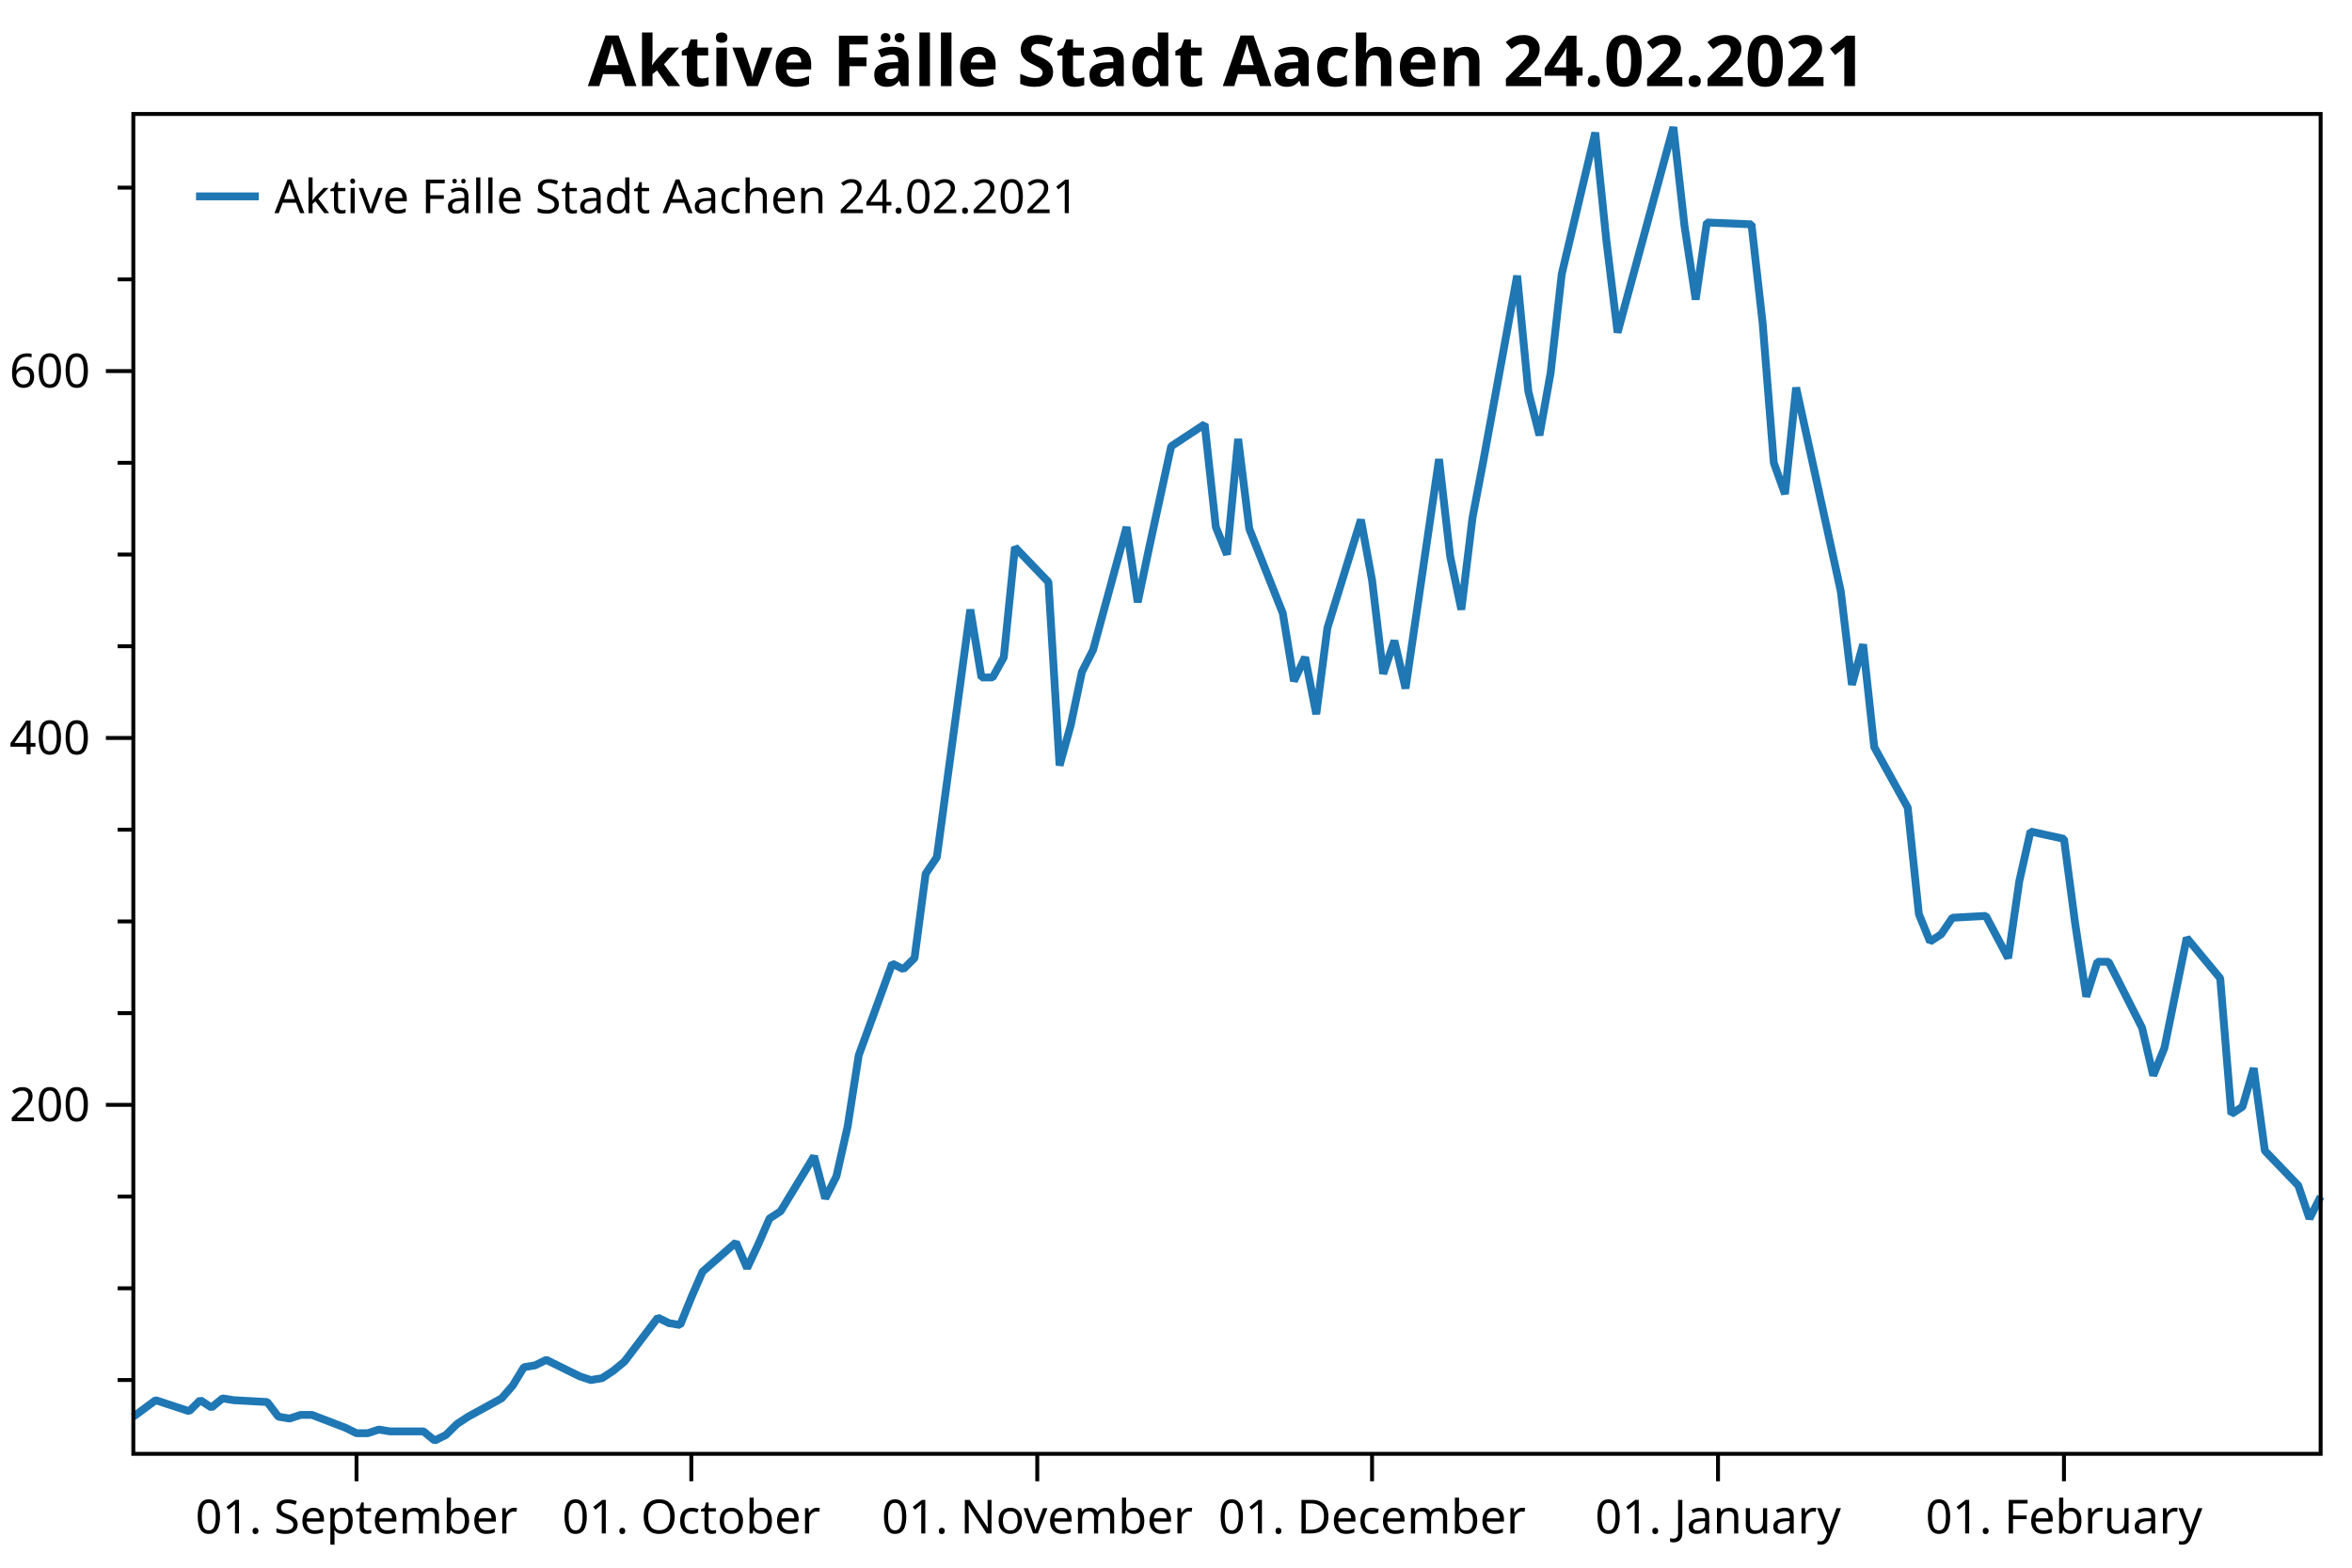
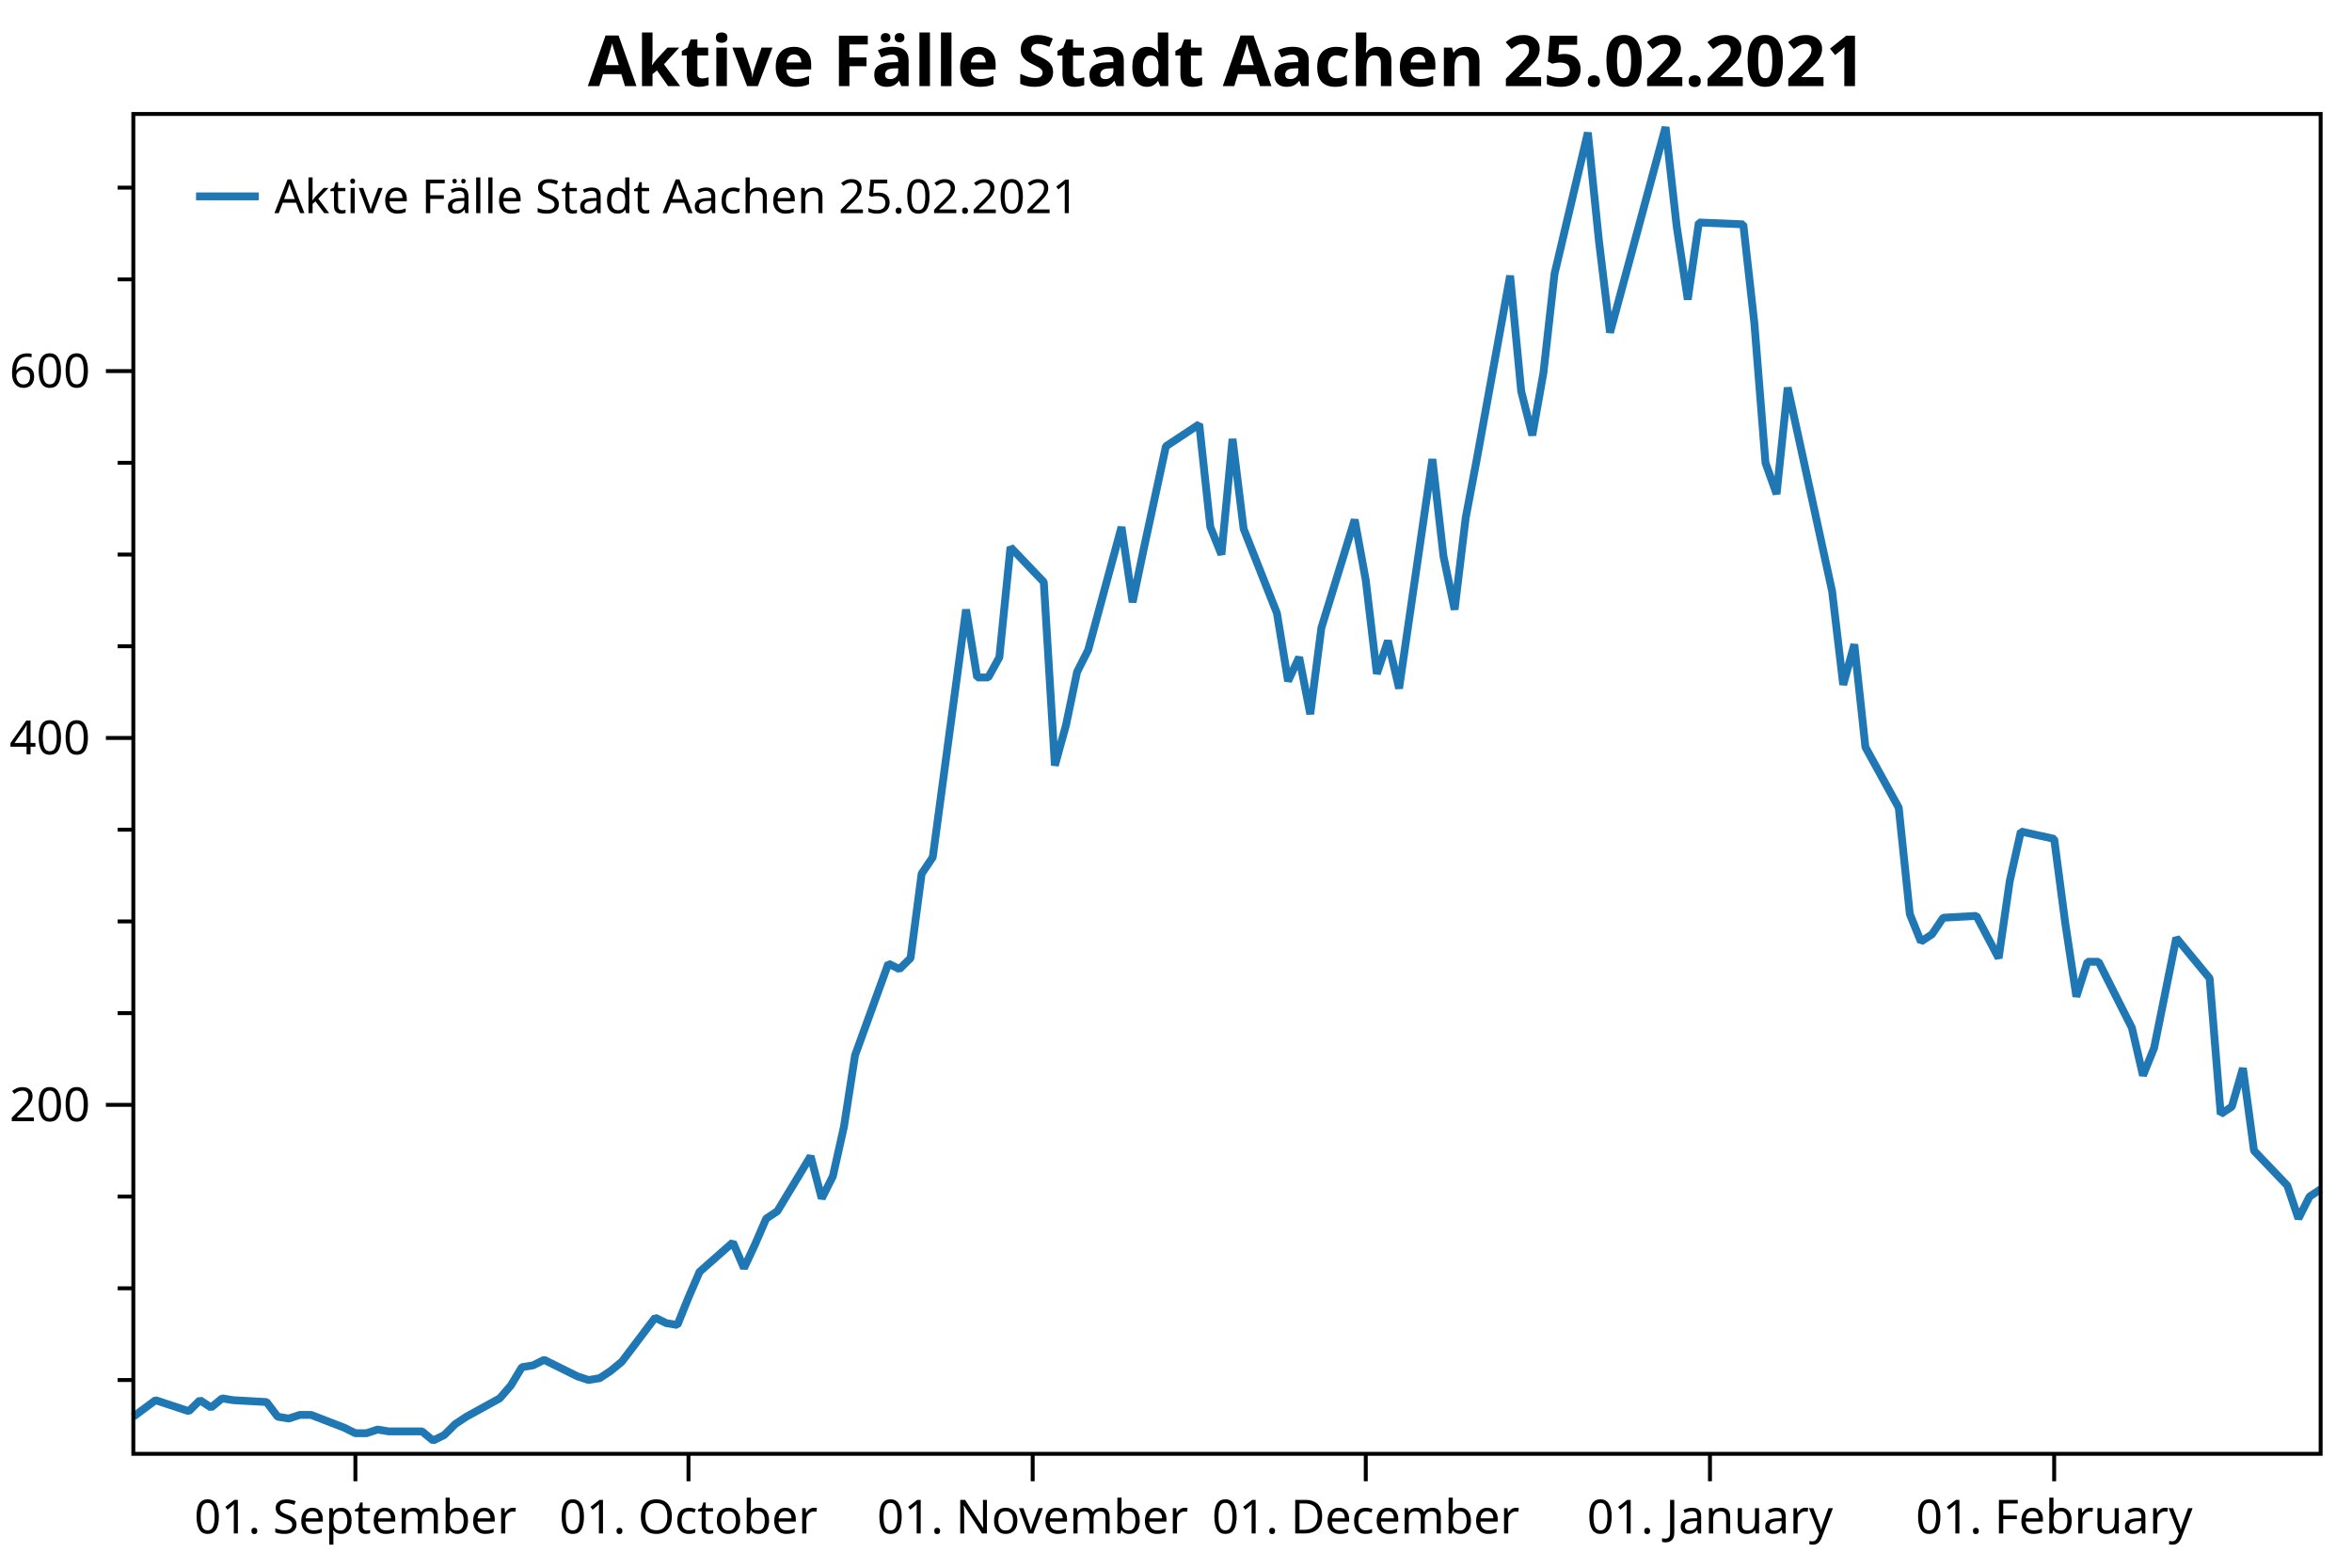
<svg xmlns="http://www.w3.org/2000/svg" width="600" height="400" version="1.1">
  <rect x="0" y="0" width="600" height="400" style="fill:rgb(255,255,255);stroke:none;" />
  <polyline points="34.012,352.116 30.012,352.116" style="fill:none;stroke:black;stroke-width:1" />
  <polyline points="34.012,328.713 30.012,328.713" style="fill:none;stroke:black;stroke-width:1" />
  <polyline points="34.012,305.31 30.012,305.31" style="fill:none;stroke:black;stroke-width:1" />
  <polyline points="34.012,258.504 30.012,258.504" style="fill:none;stroke:black;stroke-width:1" />
  <polyline points="34.012,235.101 30.012,235.101" style="fill:none;stroke:black;stroke-width:1" />
  <polyline points="34.012,211.698 30.012,211.698" style="fill:none;stroke:black;stroke-width:1" />
  <polyline points="34.012,164.892 30.012,164.892" style="fill:none;stroke:black;stroke-width:1" />
  <polyline points="34.012,141.489 30.012,141.489" style="fill:none;stroke:black;stroke-width:1" />
  <polyline points="34.012,118.086 30.012,118.086" style="fill:none;stroke:black;stroke-width:1" />
  <polyline points="34.012,71.28 30.012,71.28" style="fill:none;stroke:black;stroke-width:1" />
  <polyline points="34.012,47.877 30.012,47.877" style="fill:none;stroke:black;stroke-width:1" />
  <text dominant-baseline="middle" text-anchor="end" transform="translate(23.012,281.9071)" font-family="Segoe UI" font-size="12" font-weight="400" fill="black">200</text>
  <text dominant-baseline="middle" text-anchor="end" transform="translate(23.012,188.295)" font-family="Segoe UI" font-size="12" font-weight="400" fill="black">400</text>
  <text dominant-baseline="middle" text-anchor="end" transform="translate(23.012,94.6829)" font-family="Segoe UI" font-size="12" font-weight="400" fill="black">600</text>
  <polyline points="34.012,281.907 27.012,281.907" style="fill:none;stroke:black;stroke-width:1" />
  <polyline points="34.012,188.295 27.012,188.295" style="fill:none;stroke:black;stroke-width:1" />
  <polyline points="34.012,94.683 27.012,94.683" style="fill:none;stroke:black;stroke-width:1" />
-   <text dominant-baseline="hanging" text-anchor="middle" transform="translate(90.9496,381.947)" font-family="Segoe UI" font-size="12" font-weight="400" fill="black">01. September</text>
-   <text dominant-baseline="hanging" text-anchor="middle" transform="translate(176.3559,381.947)" font-family="Segoe UI" font-size="12" font-weight="400" fill="black">01. October</text>
-   <text dominant-baseline="hanging" text-anchor="middle" transform="translate(264.6091,381.947)" font-family="Segoe UI" font-size="12" font-weight="400" fill="black">01. November</text>
-   <text dominant-baseline="hanging" text-anchor="middle" transform="translate(350.0154,381.947)" font-family="Segoe UI" font-size="12" font-weight="400" fill="black">01. December</text>
-   <text dominant-baseline="hanging" text-anchor="middle" transform="translate(438.2686,381.947)" font-family="Segoe UI" font-size="12" font-weight="400" fill="black">01. January</text>
-   <text dominant-baseline="hanging" text-anchor="middle" transform="translate(526.5218,381.947)" font-family="Segoe UI" font-size="12" font-weight="400" fill="black">01. February</text>
-   <polyline points="90.95,370.947 90.95,377.947" style="fill:none;stroke:black;stroke-width:1" />
-   <polyline points="176.356,370.947 176.356,377.947" style="fill:none;stroke:black;stroke-width:1" />
-   <polyline points="264.609,370.947 264.609,377.947" style="fill:none;stroke:black;stroke-width:1" />
-   <polyline points="350.015,370.947 350.015,377.947" style="fill:none;stroke:black;stroke-width:1" />
-   <polyline points="438.269,370.947 438.269,377.947" style="fill:none;stroke:black;stroke-width:1" />
-   <polyline points="526.522,370.947 526.522,377.947" style="fill:none;stroke:black;stroke-width:1" />
-   <polyline points="34.012,361.477 39.706,357.265 48.246,360.073 51.093,357.265 53.94,359.137 56.787,356.797 59.634,357.265 68.174,357.733 71.021,361.477 73.868,361.945 76.715,361.009 79.562,361.009 88.103,364.286 90.95,365.69 93.796,365.69 96.643,364.754 99.49,365.222 108.031,365.222 110.878,367.562 113.725,366.158 116.571,363.35 119.418,361.477 127.959,356.797 130.806,353.52 133.653,348.84 136.5,348.372 139.346,346.967 147.887,351.18 150.734,352.116 153.581,351.648 156.428,349.776 159.275,347.436 167.815,336.202 170.662,337.606 173.509,338.074 176.356,331.053 179.203,324.501 187.743,317.012 190.59,323.565 193.437,317.48 196.284,310.927 199.131,309.055 207.672,295.013 210.518,305.778 213.365,300.161 216.212,287.524 219.059,269.269 227.6,245.866 230.447,247.271 233.293,244.462 236.14,222.931 238.987,218.719 247.528,155.531 250.375,172.849 253.222,172.849 256.068,167.7 258.915,139.617 267.456,148.51 270.303,195.316 273.15,185.019 275.997,171.445 278.844,165.828 287.384,134.468 290.231,153.659 293.078,140.085 298.772,113.873 307.312,108.257 310.159,134.468 313.006,141.489 315.853,112.001 318.7,134.936 327.24,156.467 330.087,173.785 332.934,167.7 335.781,182.21 338.628,160.211 347.168,132.596 350.015,148.042 352.862,171.913 355.709,163.488 358.556,175.657 367.097,117.15 369.944,141.957 372.79,155.531 375.637,132.128 378.484,117.15 387.025,70.344 389.872,99.832 392.719,111.065 395.565,95.151 398.412,69.876 406.953,33.835 409.8,61.451 412.647,84.854 426.881,32.431 429.728,57.706 432.575,76.428 435.422,56.77 446.809,57.238 449.656,82.513 452.503,118.086 455.35,126.043 458.197,98.895 469.584,150.85 472.431,174.721 475.278,164.424 478.125,190.635 486.666,206.081 489.512,233.229 492.359,240.25 495.206,238.377 498.053,234.165 506.594,233.697 512.287,244.462 515.134,224.804 517.981,212.166 526.522,214.038 529.369,235.569 532.216,254.292 535.062,245.398 537.909,245.398 546.45,262.248 549.297,274.418 552.144,267.397 554.991,253.355 557.837,239.314 566.378,249.611 569.225,284.247 572.072,282.375 574.919,272.546 577.766,293.609 586.306,302.502 589.153,310.927 592,305.31" style="fill:none;stroke:rgb(31,119,180);stroke-width:2;stroke-linejoin:bevel" />
-   <text dominant-baseline="hanging" text-anchor="middle" transform="translate(313.006,8)" font-family="Segoe UI" font-size="18" font-weight="700" fill="black">Aktive Fälle Stadt Aachen 24.02.2021</text>
+   <text dominant-baseline="hanging" text-anchor="middle" transform="translate(90.6605,381.947)" font-family="Segoe UI" font-size="12" font-weight="400" fill="black">01. September</text>
+   <text dominant-baseline="hanging" text-anchor="middle" transform="translate(175.6333,381.947)" font-family="Segoe UI" font-size="12" font-weight="400" fill="black">01. October</text>
+   <text dominant-baseline="hanging" text-anchor="middle" transform="translate(263.4385,381.947)" font-family="Segoe UI" font-size="12" font-weight="400" fill="black">01. November</text>
+   <text dominant-baseline="hanging" text-anchor="middle" transform="translate(348.4113,381.947)" font-family="Segoe UI" font-size="12" font-weight="400" fill="black">01. December</text>
+   <text dominant-baseline="hanging" text-anchor="middle" transform="translate(436.2165,381.947)" font-family="Segoe UI" font-size="12" font-weight="400" fill="black">01. January</text>
+   <text dominant-baseline="hanging" text-anchor="middle" transform="translate(524.0218,381.947)" font-family="Segoe UI" font-size="12" font-weight="400" fill="black">01. February</text>
+   <polyline points="90.66,370.947 90.66,377.947" style="fill:none;stroke:black;stroke-width:1" />
+   <polyline points="175.633,370.947 175.633,377.947" style="fill:none;stroke:black;stroke-width:1" />
+   <polyline points="263.438,370.947 263.438,377.947" style="fill:none;stroke:black;stroke-width:1" />
+   <polyline points="348.411,370.947 348.411,377.947" style="fill:none;stroke:black;stroke-width:1" />
+   <polyline points="436.216,370.947 436.216,377.947" style="fill:none;stroke:black;stroke-width:1" />
+   <polyline points="524.022,370.947 524.022,377.947" style="fill:none;stroke:black;stroke-width:1" />
+   <polyline points="34.012,361.477 39.677,357.265 48.174,360.073 51.007,357.265 53.839,359.137 56.671,356.797 59.504,357.265 68.001,357.733 70.834,361.477 73.666,361.945 76.498,361.009 79.331,361.009 87.828,364.286 90.66,365.69 93.493,365.69 96.325,364.754 99.158,365.222 107.655,365.222 110.487,367.562 113.32,366.158 116.152,363.35 118.985,361.477 127.482,356.797 130.315,353.52 133.147,348.84 135.979,348.372 138.812,346.967 147.309,351.18 150.142,352.116 152.974,351.648 155.806,349.776 158.639,347.436 167.136,336.202 169.969,337.606 172.801,338.074 175.633,331.053 178.466,324.501 186.963,317.012 189.796,323.565 192.628,317.48 195.46,310.927 198.293,309.055 206.79,295.013 209.622,305.778 212.455,300.161 215.287,287.524 218.12,269.269 226.617,245.866 229.449,247.271 232.282,244.462 235.114,222.931 237.947,218.719 246.444,155.531 249.276,172.849 252.109,172.849 254.941,167.7 257.774,139.617 266.271,148.51 269.103,195.316 271.936,185.019 274.768,171.445 277.601,165.828 286.098,134.468 288.93,153.659 291.763,140.085 297.428,113.873 305.925,108.257 308.757,134.468 311.59,141.489 314.422,112.001 317.255,134.936 325.752,156.467 328.584,173.785 331.417,167.7 334.249,182.21 337.082,160.211 345.579,132.596 348.411,148.042 351.244,171.913 354.076,163.488 356.909,175.657 365.406,117.15 368.238,141.957 371.071,155.531 373.903,132.128 376.736,117.15 385.233,70.344 388.065,99.832 390.898,111.065 393.73,95.151 396.563,69.876 405.06,33.835 407.892,61.451 410.725,84.854 424.887,32.431 427.719,57.706 430.552,76.428 433.384,56.77 444.714,57.238 447.546,82.513 450.379,118.086 453.211,126.043 456.043,98.895 467.373,150.85 470.206,174.721 473.038,164.424 475.87,190.635 484.368,206.081 487.2,233.229 490.033,240.25 492.865,238.377 495.697,234.165 504.195,233.697 509.86,244.462 512.692,224.804 515.524,212.166 524.022,214.038 526.854,235.569 529.687,254.292 532.519,245.398 535.351,245.398 543.849,262.248 546.681,274.418 549.514,267.397 552.346,253.355 555.178,239.314 563.676,249.611 566.508,284.247 569.341,282.375 572.173,272.546 575.005,293.609 583.503,302.502 586.335,310.927 589.168,305.31 592,303.438" style="fill:none;stroke:rgb(31,119,180);stroke-width:2;stroke-linejoin:bevel" />
+   <text dominant-baseline="hanging" text-anchor="middle" transform="translate(313.006,8)" font-family="Segoe UI" font-size="18" font-weight="700" fill="black">Aktive Fälle Stadt Aachen 25.02.2021</text>
  <polygon points="34.012,29.079 592,29.079 592,370.947 34.012,370.947" style="fill:none;stroke:black;stroke-width:1" />
  <polygon points="42.012,37.08 228.483,37.08 228.483,63.133 42.012,63.133" style="fill:none;stroke:none;" />
-   <text dominant-baseline="hanging" text-anchor="start" transform="translate(70.012,45.0795)" font-family="Segoe UI" font-size="12" font-weight="400" fill="black">Aktive Fälle Stadt Aachen 24.02.2021</text>
+   <text dominant-baseline="hanging" text-anchor="start" transform="translate(70.012,45.0795)" font-family="Segoe UI" font-size="12" font-weight="400" fill="black">Aktive Fälle Stadt Aachen 25.02.2021</text>
  <polyline points="50.012,50.106 66.012,50.106" style="fill:none;stroke:rgb(31,119,180);stroke-width:2" />
</svg>
